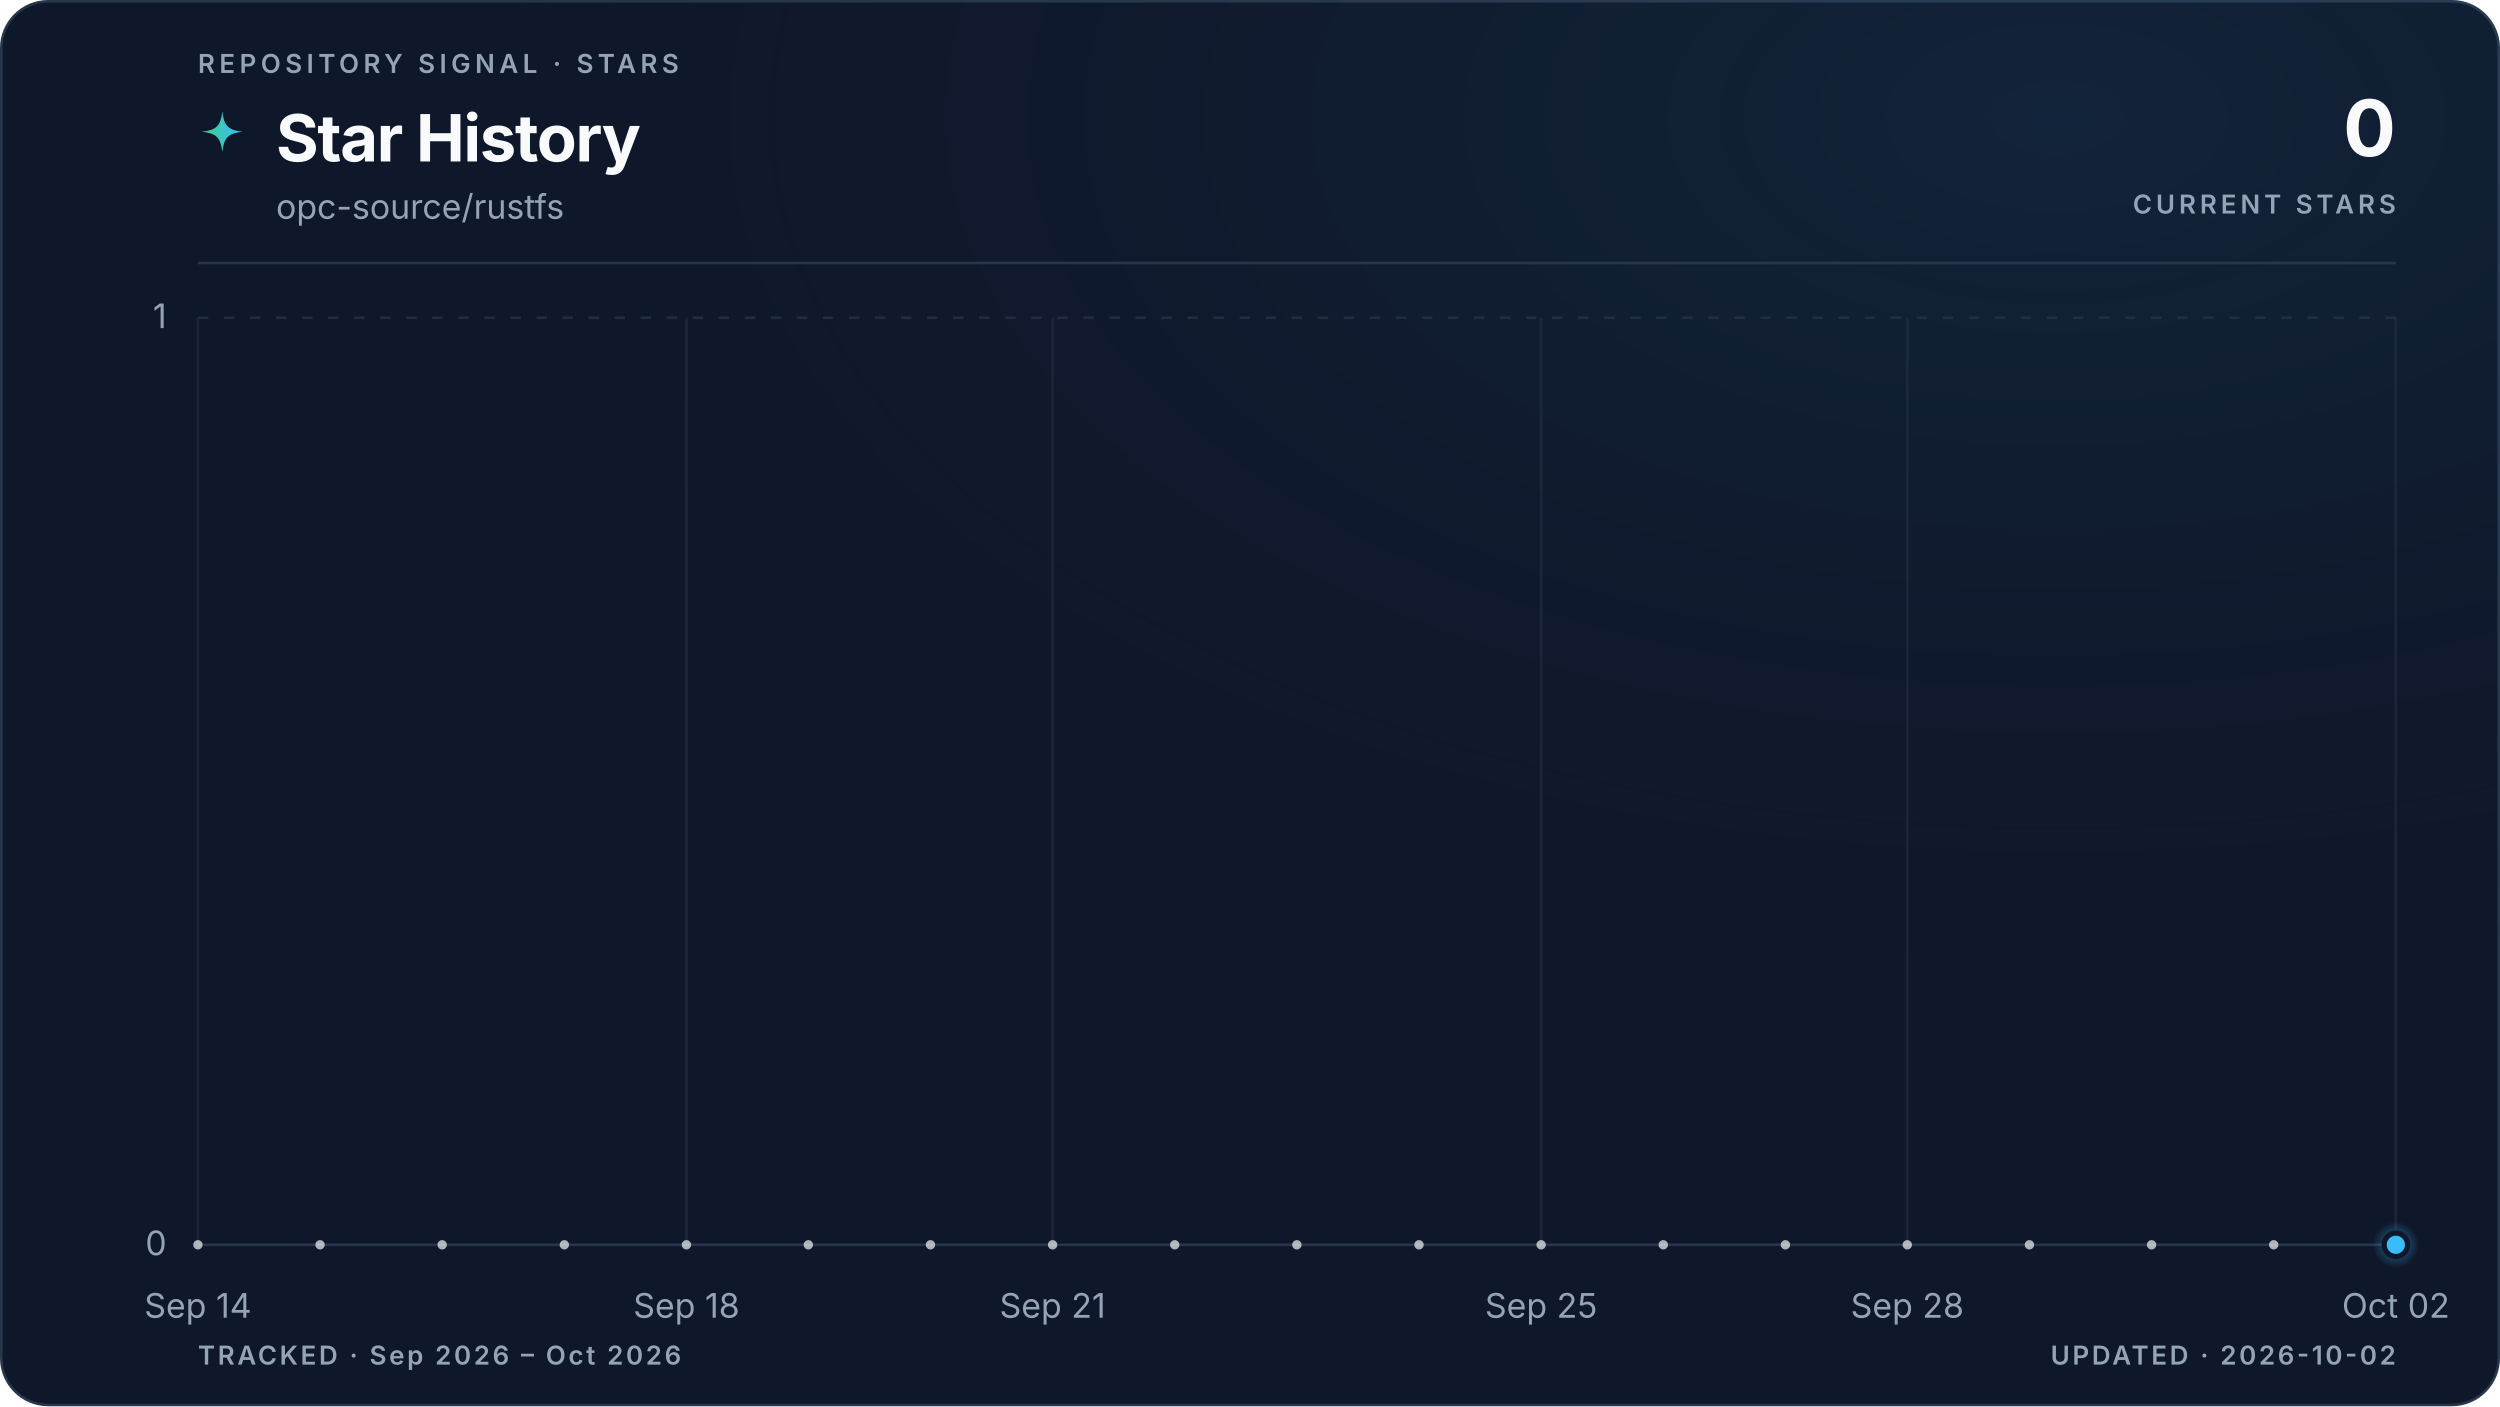
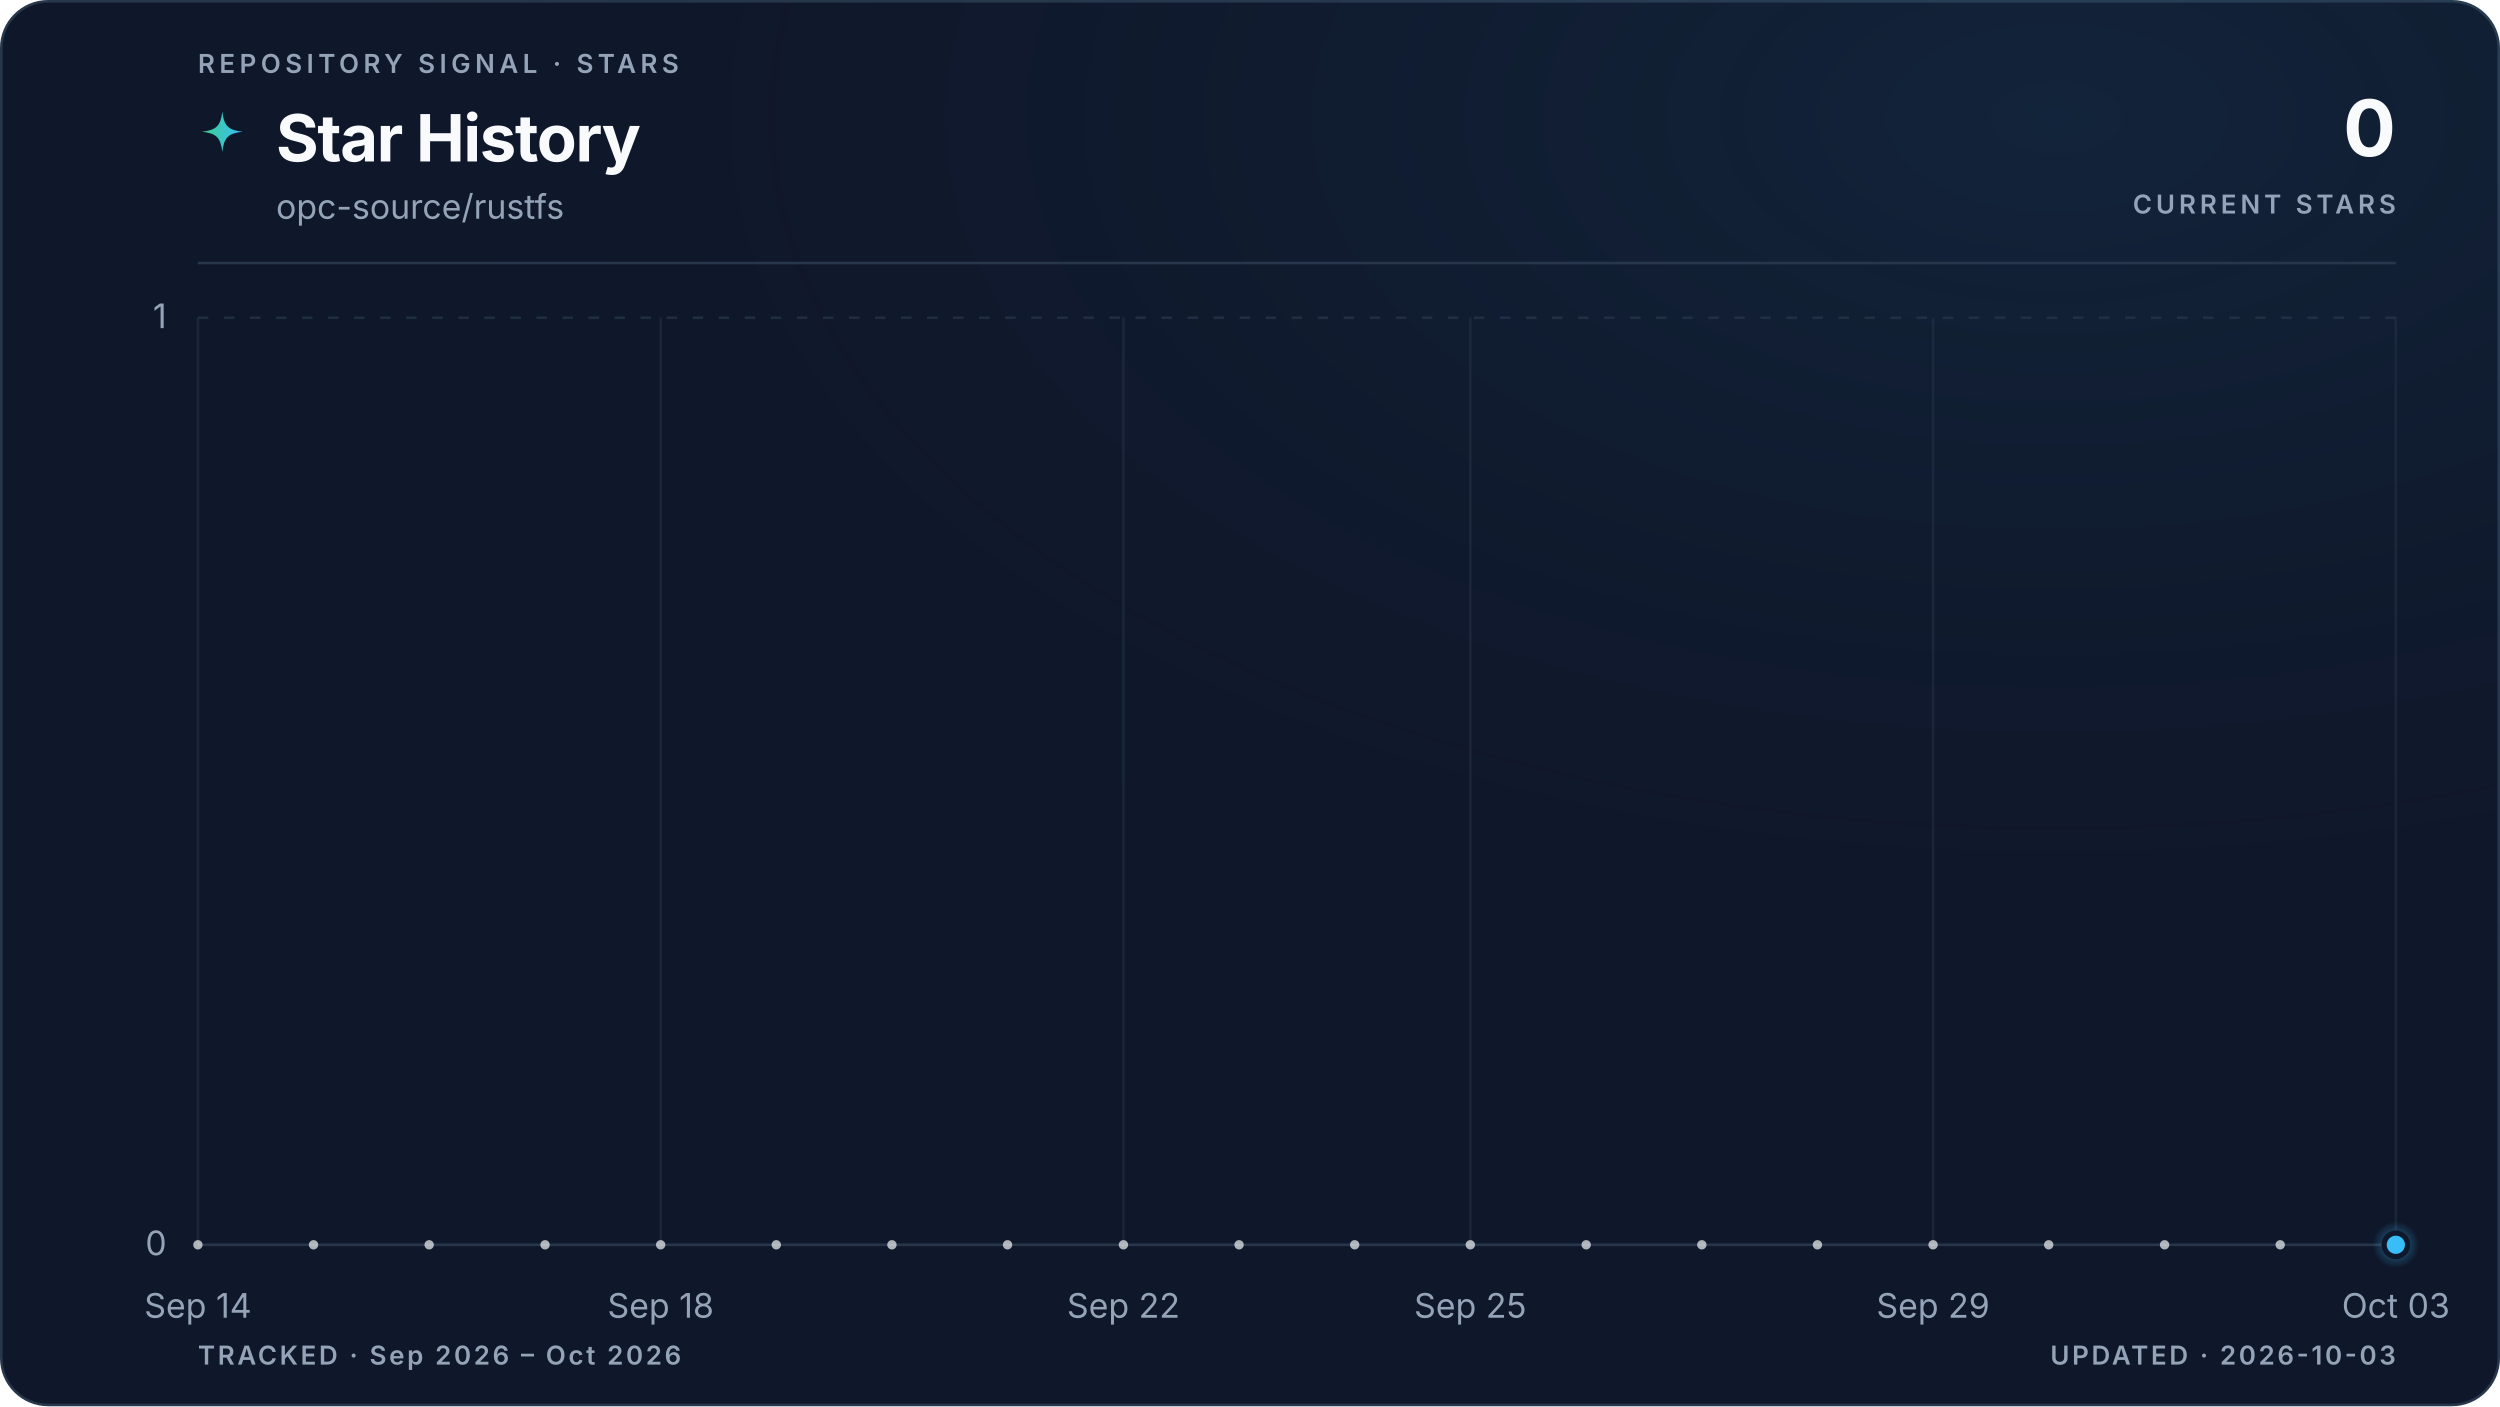
<svg xmlns="http://www.w3.org/2000/svg" viewBox="0 0 960 540" role="img" aria-labelledby="title description" data-style="gradient" data-variant="glow" data-layout="editorial" data-animated="true">
  <defs>
    <linearGradient id="trend" x1="0" y1="0" x2="1" y2="0">
      <stop offset="0%" stop-color="#3ecf8e" />
      <stop offset="100%" stop-color="#38bdf8" />
    </linearGradient>
    <linearGradient id="area" x1="0" y1="0" x2="0" y2="1">
      <stop offset="0%" stop-color="#3ecf8e" stop-opacity="0.22" />
      <stop offset="55%" stop-color="#38bdf8" stop-opacity="0.06" />
      <stop offset="100%" stop-color="#38bdf8" stop-opacity="0" />
    </linearGradient>
    <radialGradient id="marker-halo" cx="50%" cy="50%" r="50%">
      <stop offset="0%" stop-color="#38bdf8" stop-opacity="0.55" />
      <stop offset="100%" stop-color="#38bdf8" stop-opacity="0" />
    </radialGradient>
    <radialGradient id="surface-glow" cx="82%" cy="8%" r="70%">
      <stop offset="0%" stop-color="#38bdf8" stop-opacity="0.08" />
      <stop offset="100%" stop-color="#0f172a" stop-opacity="0" />
    </radialGradient>
    <filter id="trend-glow" x="-20%" y="-20%" width="140%" height="140%">
      <feGaussianBlur stdDeviation="5" />
    </filter>
  </defs>
  <style>
.trend-enter{transform-box:fill-box;transform-origin:center;animation:trend-enter 520ms cubic-bezier(0.16,1,0.3,1)}
.marker-enter{transform-box:fill-box;transform-origin:center;animation:marker-enter 320ms cubic-bezier(0.16,1,0.3,1) 200ms both}
.marker-pulse{transform-box:fill-box;transform-origin:center;animation:marker-pulse 2.6s ease-out infinite}
@keyframes trend-enter{from{opacity:.35;transform:translateY(10px)}to{opacity:1;transform:translateY(0)}}
@keyframes marker-enter{from{opacity:0;transform:scale(.4)}to{opacity:1;transform:scale(1)}}
@keyframes marker-pulse{0%{opacity:.5;transform:scale(.7)}70%,100%{opacity:0;transform:scale(2.1)}}
@media (prefers-reduced-motion:reduce){.trend-enter,.marker-enter,.marker-pulse{animation:none!important}}
@media (prefers-reduced-motion:reduce){.marker-pulse{opacity:0}}
</style>
  <rect x="0.5" y="0.5" width="959" height="539" fill="#0f172a" stroke="#27364a" stroke-width="1" rx="18" />
  <rect width="960" height="540" fill="url(#surface-glow)" rx="18" />
  <text x="76" y="28" fill="#94a3b8" font-family="ui-sans-serif, system-ui, -apple-system, BlinkMacSystemFont, 'Segoe UI', sans-serif" font-size="10" font-weight="600" letter-spacing="1.7">REPOSITORY SIGNAL · STARS</text>
  <path d="M12 1c.8 7.1 2.9 9.2 10 10-7.1.8-9.2 2.9-10 10-.8-7.1-2.9-9.2-10-10 7.1-.8 9.2-2.9 10-10Z" transform="translate(76 42) scale(.78)" fill="url(#trend)" aria-hidden="true" />
  <text x="106" y="62" fill="#f8fafc" font-family="ui-sans-serif, system-ui, -apple-system, BlinkMacSystemFont, 'Segoe UI', sans-serif" font-size="25" font-weight="700" letter-spacing="-0.5">Star History</text>
  <text x="106" y="84" fill="#94a3b8" font-family="ui-sans-serif, system-ui, -apple-system, BlinkMacSystemFont, 'Segoe UI', sans-serif" font-size="13">opc-source/rustfs</text>
  <text x="920" y="60" fill="#f8fafc" font-family="ui-sans-serif, system-ui, -apple-system, BlinkMacSystemFont, 'Segoe UI', sans-serif" font-size="30" font-weight="700" letter-spacing="-0.6" text-anchor="end">0</text>
  <text x="920" y="82" fill="#94a3b8" font-family="ui-sans-serif, system-ui, -apple-system, BlinkMacSystemFont, 'Segoe UI', sans-serif" font-size="10" font-weight="600" letter-spacing="1.5" text-anchor="end">CURRENT STARS</text>
  <line x1="76" y1="101" x2="920" y2="101" stroke="#27364a" stroke-width="1" />
  <line x1="76" y1="478.0" x2="920" y2="478.0" stroke="#27364a" stroke-width="1" stroke-dasharray="0" opacity="1" />
  <text x="64" y="482.0" fill="#94a3b8" font-family="ui-sans-serif, system-ui, -apple-system, BlinkMacSystemFont, 'Segoe UI', sans-serif" font-size="13" text-anchor="end">0</text>
  <line x1="76" y1="122.0" x2="920" y2="122.0" stroke="#27364a" stroke-width="1" stroke-dasharray="4 6" opacity="0.7" />
  <text x="64" y="126.0" fill="#94a3b8" font-family="ui-sans-serif, system-ui, -apple-system, BlinkMacSystemFont, 'Segoe UI', sans-serif" font-size="13" text-anchor="end">1</text>
  <line x1="76.0" y1="122" x2="76.0" y2="478" stroke="#27364a" stroke-width="1" opacity="0.45" />
  <text x="76.0" y="506" fill="#94a3b8" font-family="ui-sans-serif, system-ui, -apple-system, BlinkMacSystemFont, 'Segoe UI', sans-serif" font-size="13" text-anchor="middle">Sep 14</text>
-   <line x1="263.6" y1="122" x2="263.6" y2="478" stroke="#27364a" stroke-width="1" opacity="0.45" />
-   <text x="263.6" y="506" fill="#94a3b8" font-family="ui-sans-serif, system-ui, -apple-system, BlinkMacSystemFont, 'Segoe UI', sans-serif" font-size="13" text-anchor="middle">Sep 18</text>
-   <line x1="404.2" y1="122" x2="404.2" y2="478" stroke="#27364a" stroke-width="1" opacity="0.45" />
-   <text x="404.2" y="506" fill="#94a3b8" font-family="ui-sans-serif, system-ui, -apple-system, BlinkMacSystemFont, 'Segoe UI', sans-serif" font-size="13" text-anchor="middle">Sep 21</text>
-   <line x1="591.8" y1="122" x2="591.8" y2="478" stroke="#27364a" stroke-width="1" opacity="0.45" />
-   <text x="591.8" y="506" fill="#94a3b8" font-family="ui-sans-serif, system-ui, -apple-system, BlinkMacSystemFont, 'Segoe UI', sans-serif" font-size="13" text-anchor="middle">Sep 25</text>
-   <line x1="732.4" y1="122" x2="732.4" y2="478" stroke="#27364a" stroke-width="1" opacity="0.45" />
-   <text x="732.4" y="506" fill="#94a3b8" font-family="ui-sans-serif, system-ui, -apple-system, BlinkMacSystemFont, 'Segoe UI', sans-serif" font-size="13" text-anchor="middle">Sep 28</text>
+   <line x1="253.7" y1="122" x2="253.7" y2="478" stroke="#27364a" stroke-width="1" opacity="0.45" />
+   <text x="253.7" y="506" fill="#94a3b8" font-family="ui-sans-serif, system-ui, -apple-system, BlinkMacSystemFont, 'Segoe UI', sans-serif" font-size="13" text-anchor="middle">Sep 18</text>
+   <line x1="431.4" y1="122" x2="431.4" y2="478" stroke="#27364a" stroke-width="1" opacity="0.45" />
+   <text x="431.4" y="506" fill="#94a3b8" font-family="ui-sans-serif, system-ui, -apple-system, BlinkMacSystemFont, 'Segoe UI', sans-serif" font-size="13" text-anchor="middle">Sep 22</text>
+   <line x1="564.6" y1="122" x2="564.6" y2="478" stroke="#27364a" stroke-width="1" opacity="0.45" />
+   <text x="564.6" y="506" fill="#94a3b8" font-family="ui-sans-serif, system-ui, -apple-system, BlinkMacSystemFont, 'Segoe UI', sans-serif" font-size="13" text-anchor="middle">Sep 25</text>
+   <line x1="742.3" y1="122" x2="742.3" y2="478" stroke="#27364a" stroke-width="1" opacity="0.45" />
+   <text x="742.3" y="506" fill="#94a3b8" font-family="ui-sans-serif, system-ui, -apple-system, BlinkMacSystemFont, 'Segoe UI', sans-serif" font-size="13" text-anchor="middle">Sep 29</text>
  <line x1="920.0" y1="122" x2="920.0" y2="478" stroke="#27364a" stroke-width="1" opacity="0.45" />
-   <text x="920.0" y="506" fill="#94a3b8" font-family="ui-sans-serif, system-ui, -apple-system, BlinkMacSystemFont, 'Segoe UI', sans-serif" font-size="13" text-anchor="middle">Oct 02</text>
+   <text x="920.0" y="506" fill="#94a3b8" font-family="ui-sans-serif, system-ui, -apple-system, BlinkMacSystemFont, 'Segoe UI', sans-serif" font-size="13" text-anchor="middle">Oct 03</text>
  <g class="trend-enter">
-     <path d="M 76.0 478.0 C 91.6 478.0, 107.3 478.0, 122.9 478.0 C 138.5 478.0, 154.1 478.0, 169.8 478.0 C 185.4 478.0, 201.0 478.0, 216.7 478.0 C 232.3 478.0, 247.9 478.0, 263.6 478.0 C 279.2 478.0, 294.8 478.0, 310.4 478.0 C 326.1 478.0, 341.7 478.0, 357.3 478.0 C 373.0 478.0, 388.6 478.0, 404.2 478.0 C 419.9 478.0, 435.5 478.0, 451.1 478.0 C 466.7 478.0, 482.4 478.0, 498.0 478.0 C 513.6 478.0, 529.3 478.0, 544.9 478.0 C 560.5 478.0, 576.1 478.0, 591.8 478.0 C 607.4 478.0, 623.0 478.0, 638.7 478.0 C 654.3 478.0, 669.9 478.0, 685.6 478.0 C 701.2 478.0, 716.8 478.0, 732.4 478.0 C 748.1 478.0, 763.7 478.0, 779.3 478.0 C 795.0 478.0, 810.6 478.0, 826.2 478.0 C 841.9 478.0, 857.5 478.0, 873.1 478.0 C 888.7 478.0, 904.4 478.0, 920.0 478.0 L 920.0 478.0 L 76.0 478.0 Z" fill="url(#area)" />
-     <path d="M 76.0 478.0 C 91.6 478.0, 107.3 478.0, 122.9 478.0 C 138.5 478.0, 154.1 478.0, 169.8 478.0 C 185.4 478.0, 201.0 478.0, 216.7 478.0 C 232.3 478.0, 247.9 478.0, 263.6 478.0 C 279.2 478.0, 294.8 478.0, 310.4 478.0 C 326.1 478.0, 341.7 478.0, 357.3 478.0 C 373.0 478.0, 388.6 478.0, 404.2 478.0 C 419.9 478.0, 435.5 478.0, 451.1 478.0 C 466.7 478.0, 482.4 478.0, 498.0 478.0 C 513.6 478.0, 529.3 478.0, 544.9 478.0 C 560.5 478.0, 576.1 478.0, 591.8 478.0 C 607.4 478.0, 623.0 478.0, 638.7 478.0 C 654.3 478.0, 669.9 478.0, 685.6 478.0 C 701.2 478.0, 716.8 478.0, 732.4 478.0 C 748.1 478.0, 763.7 478.0, 779.3 478.0 C 795.0 478.0, 810.6 478.0, 826.2 478.0 C 841.9 478.0, 857.5 478.0, 873.1 478.0 C 888.7 478.0, 904.4 478.0, 920.0 478.0" fill="none" stroke="url(#trend)" stroke-width="10" stroke-linecap="round" stroke-linejoin="round" opacity="0.10" filter="url(#trend-glow)" />
-     <path d="M 76.0 478.0 C 91.6 478.0, 107.3 478.0, 122.9 478.0 C 138.5 478.0, 154.1 478.0, 169.8 478.0 C 185.4 478.0, 201.0 478.0, 216.7 478.0 C 232.3 478.0, 247.9 478.0, 263.6 478.0 C 279.2 478.0, 294.8 478.0, 310.4 478.0 C 326.1 478.0, 341.7 478.0, 357.3 478.0 C 373.0 478.0, 388.6 478.0, 404.2 478.0 C 419.9 478.0, 435.5 478.0, 451.1 478.0 C 466.7 478.0, 482.4 478.0, 498.0 478.0 C 513.6 478.0, 529.3 478.0, 544.9 478.0 C 560.5 478.0, 576.1 478.0, 591.8 478.0 C 607.4 478.0, 623.0 478.0, 638.7 478.0 C 654.3 478.0, 669.9 478.0, 685.6 478.0 C 701.2 478.0, 716.8 478.0, 732.4 478.0 C 748.1 478.0, 763.7 478.0, 779.3 478.0 C 795.0 478.0, 810.6 478.0, 826.2 478.0 C 841.9 478.0, 857.5 478.0, 873.1 478.0 C 888.7 478.0, 904.4 478.0, 920.0 478.0" fill="none" stroke="url(#trend)" stroke-width="3" stroke-linecap="round" stroke-linejoin="round" />
-     <g data-point-count="18" fill="#f8fafc" opacity="0.68">
+     <path d="M 76.0 478.0 C 90.8 478.0, 105.6 478.0, 120.4 478.0 C 135.2 478.0, 150.0 478.0, 164.8 478.0 C 179.6 478.0, 194.5 478.0, 209.3 478.0 C 224.1 478.0, 238.9 478.0, 253.7 478.0 C 268.5 478.0, 283.3 478.0, 298.1 478.0 C 312.9 478.0, 327.7 478.0, 342.5 478.0 C 357.3 478.0, 372.1 478.0, 386.9 478.0 C 401.8 478.0, 416.6 478.0, 431.4 478.0 C 446.2 478.0, 461.0 478.0, 475.8 478.0 C 490.6 478.0, 505.4 478.0, 520.2 478.0 C 535.0 478.0, 549.8 478.0, 564.6 478.0 C 579.4 478.0, 594.2 478.0, 609.1 478.0 C 623.9 478.0, 638.7 478.0, 653.5 478.0 C 668.3 478.0, 683.1 478.0, 697.9 478.0 C 712.7 478.0, 727.5 478.0, 742.3 478.0 C 757.1 478.0, 771.9 478.0, 786.7 478.0 C 801.5 478.0, 816.4 478.0, 831.2 478.0 C 846.0 478.0, 860.8 478.0, 875.6 478.0 C 890.4 478.0, 905.2 478.0, 920.0 478.0 L 920.0 478.0 L 76.0 478.0 Z" fill="url(#area)" />
+     <path d="M 76.0 478.0 C 90.8 478.0, 105.6 478.0, 120.4 478.0 C 135.2 478.0, 150.0 478.0, 164.8 478.0 C 179.6 478.0, 194.5 478.0, 209.3 478.0 C 224.1 478.0, 238.9 478.0, 253.7 478.0 C 268.5 478.0, 283.3 478.0, 298.1 478.0 C 312.9 478.0, 327.7 478.0, 342.5 478.0 C 357.3 478.0, 372.1 478.0, 386.9 478.0 C 401.8 478.0, 416.6 478.0, 431.4 478.0 C 446.2 478.0, 461.0 478.0, 475.8 478.0 C 490.6 478.0, 505.4 478.0, 520.2 478.0 C 535.0 478.0, 549.8 478.0, 564.6 478.0 C 579.4 478.0, 594.2 478.0, 609.1 478.0 C 623.9 478.0, 638.7 478.0, 653.5 478.0 C 668.3 478.0, 683.1 478.0, 697.9 478.0 C 712.7 478.0, 727.5 478.0, 742.3 478.0 C 757.1 478.0, 771.9 478.0, 786.7 478.0 C 801.5 478.0, 816.4 478.0, 831.2 478.0 C 846.0 478.0, 860.8 478.0, 875.6 478.0 C 890.4 478.0, 905.2 478.0, 920.0 478.0" fill="none" stroke="url(#trend)" stroke-width="10" stroke-linecap="round" stroke-linejoin="round" opacity="0.10" filter="url(#trend-glow)" />
+     <path d="M 76.0 478.0 C 90.8 478.0, 105.6 478.0, 120.4 478.0 C 135.2 478.0, 150.0 478.0, 164.8 478.0 C 179.6 478.0, 194.5 478.0, 209.3 478.0 C 224.1 478.0, 238.9 478.0, 253.7 478.0 C 268.5 478.0, 283.3 478.0, 298.1 478.0 C 312.9 478.0, 327.7 478.0, 342.5 478.0 C 357.3 478.0, 372.1 478.0, 386.9 478.0 C 401.8 478.0, 416.6 478.0, 431.4 478.0 C 446.2 478.0, 461.0 478.0, 475.8 478.0 C 490.6 478.0, 505.4 478.0, 520.2 478.0 C 535.0 478.0, 549.8 478.0, 564.6 478.0 C 579.4 478.0, 594.2 478.0, 609.1 478.0 C 623.9 478.0, 638.7 478.0, 653.5 478.0 C 668.3 478.0, 683.1 478.0, 697.9 478.0 C 712.7 478.0, 727.5 478.0, 742.3 478.0 C 757.1 478.0, 771.9 478.0, 786.7 478.0 C 801.5 478.0, 816.4 478.0, 831.2 478.0 C 846.0 478.0, 860.8 478.0, 875.6 478.0 C 890.4 478.0, 905.2 478.0, 920.0 478.0" fill="none" stroke="url(#trend)" stroke-width="3" stroke-linecap="round" stroke-linejoin="round" />
+     <g data-point-count="19" fill="#f8fafc" opacity="0.68">
      <circle cx="76.0" cy="478.0" r="1.8" />
-       <circle cx="122.9" cy="478.0" r="1.8" />
-       <circle cx="169.8" cy="478.0" r="1.8" />
-       <circle cx="216.7" cy="478.0" r="1.8" />
-       <circle cx="263.6" cy="478.0" r="1.8" />
-       <circle cx="310.4" cy="478.0" r="1.8" />
-       <circle cx="357.3" cy="478.0" r="1.8" />
-       <circle cx="404.2" cy="478.0" r="1.8" />
-       <circle cx="451.1" cy="478.0" r="1.8" />
-       <circle cx="498.0" cy="478.0" r="1.8" />
-       <circle cx="544.9" cy="478.0" r="1.8" />
-       <circle cx="591.8" cy="478.0" r="1.8" />
-       <circle cx="638.7" cy="478.0" r="1.8" />
-       <circle cx="685.6" cy="478.0" r="1.8" />
-       <circle cx="732.4" cy="478.0" r="1.8" />
-       <circle cx="779.3" cy="478.0" r="1.8" />
-       <circle cx="826.2" cy="478.0" r="1.8" />
-       <circle cx="873.1" cy="478.0" r="1.8" />
+       <circle cx="120.4" cy="478.0" r="1.8" />
+       <circle cx="164.8" cy="478.0" r="1.8" />
+       <circle cx="209.3" cy="478.0" r="1.8" />
+       <circle cx="253.7" cy="478.0" r="1.8" />
+       <circle cx="298.1" cy="478.0" r="1.8" />
+       <circle cx="342.5" cy="478.0" r="1.8" />
+       <circle cx="386.9" cy="478.0" r="1.8" />
+       <circle cx="431.4" cy="478.0" r="1.8" />
+       <circle cx="475.8" cy="478.0" r="1.8" />
+       <circle cx="520.2" cy="478.0" r="1.8" />
+       <circle cx="564.6" cy="478.0" r="1.8" />
+       <circle cx="609.1" cy="478.0" r="1.8" />
+       <circle cx="653.5" cy="478.0" r="1.8" />
+       <circle cx="697.9" cy="478.0" r="1.8" />
+       <circle cx="742.3" cy="478.0" r="1.8" />
+       <circle cx="786.7" cy="478.0" r="1.8" />
+       <circle cx="831.2" cy="478.0" r="1.8" />
+       <circle cx="875.6" cy="478.0" r="1.8" />
    </g>
  </g>
  <g class="marker-enter">
    <circle class="marker-pulse" cx="920.0" cy="478.0" r="9" fill="url(#marker-halo)" />
    <circle cx="920.0" cy="478.0" r="4.5" fill="#38bdf8" stroke="#0f172a" stroke-width="2" />
  </g>
  <text x="76" y="524" fill="#94a3b8" font-family="ui-sans-serif, system-ui, -apple-system, BlinkMacSystemFont, 'Segoe UI', sans-serif" font-size="10" font-weight="600" letter-spacing="1">TRACKED · Sep 2026 – Oct 2026</text>
-   <text x="920" y="524" fill="#94a3b8" font-family="ui-sans-serif, system-ui, -apple-system, BlinkMacSystemFont, 'Segoe UI', sans-serif" font-size="10" font-weight="600" letter-spacing="1" text-anchor="end">UPDATED · 2026-10-02</text>
+   <text x="920" y="524" fill="#94a3b8" font-family="ui-sans-serif, system-ui, -apple-system, BlinkMacSystemFont, 'Segoe UI', sans-serif" font-size="10" font-weight="600" letter-spacing="1" text-anchor="end">UPDATED · 2026-10-03</text>
</svg>
